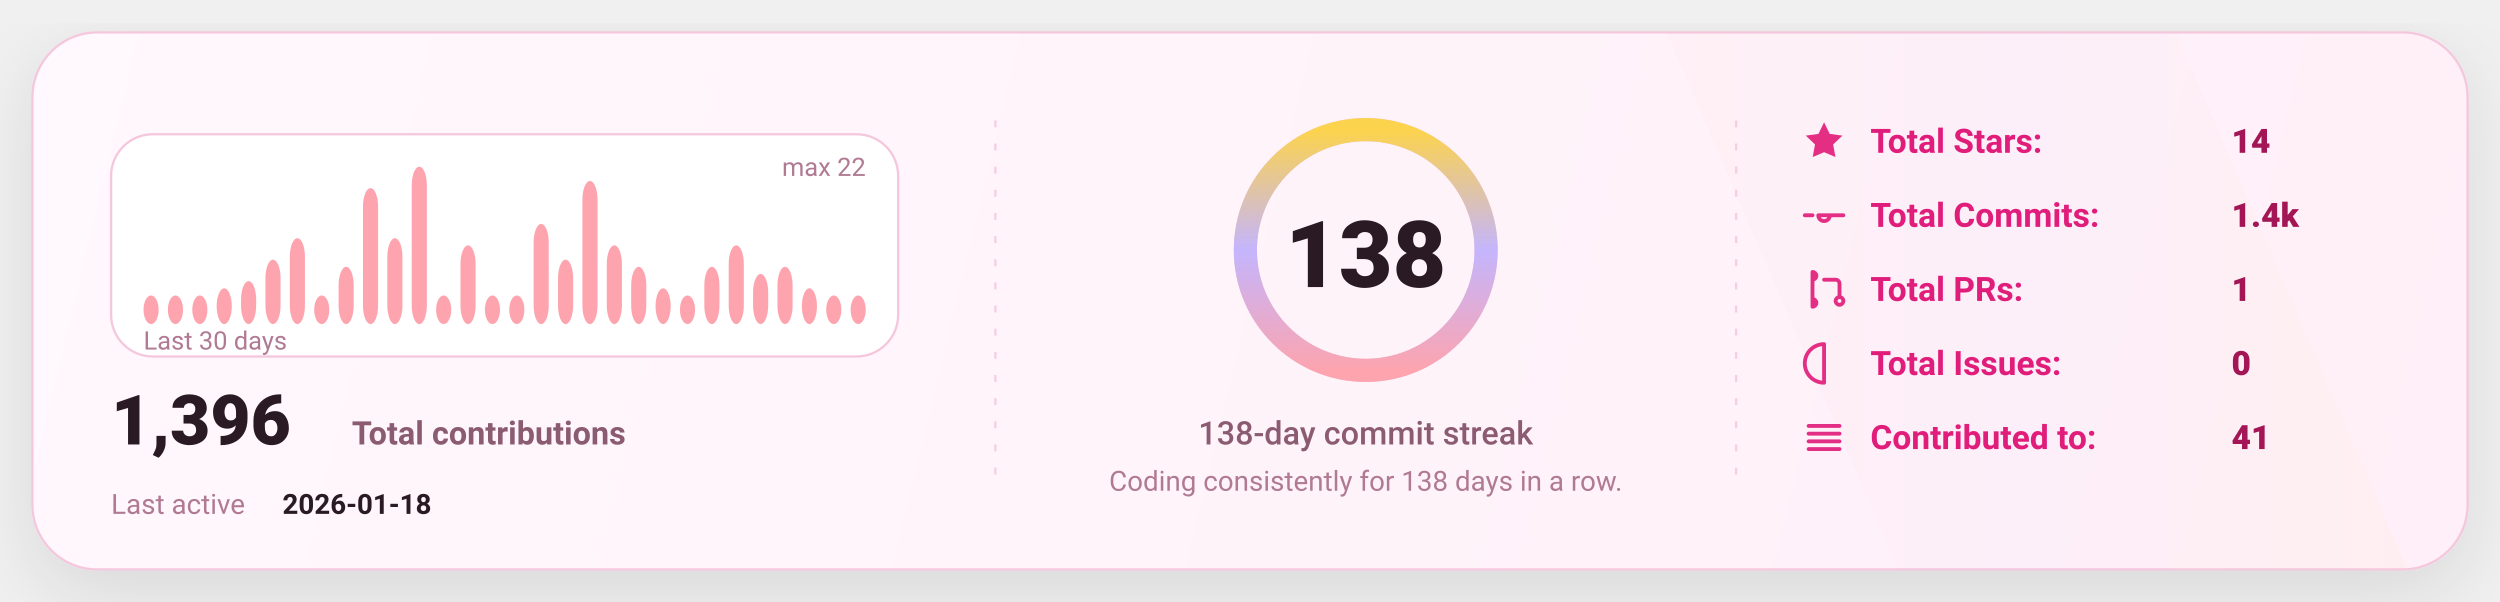
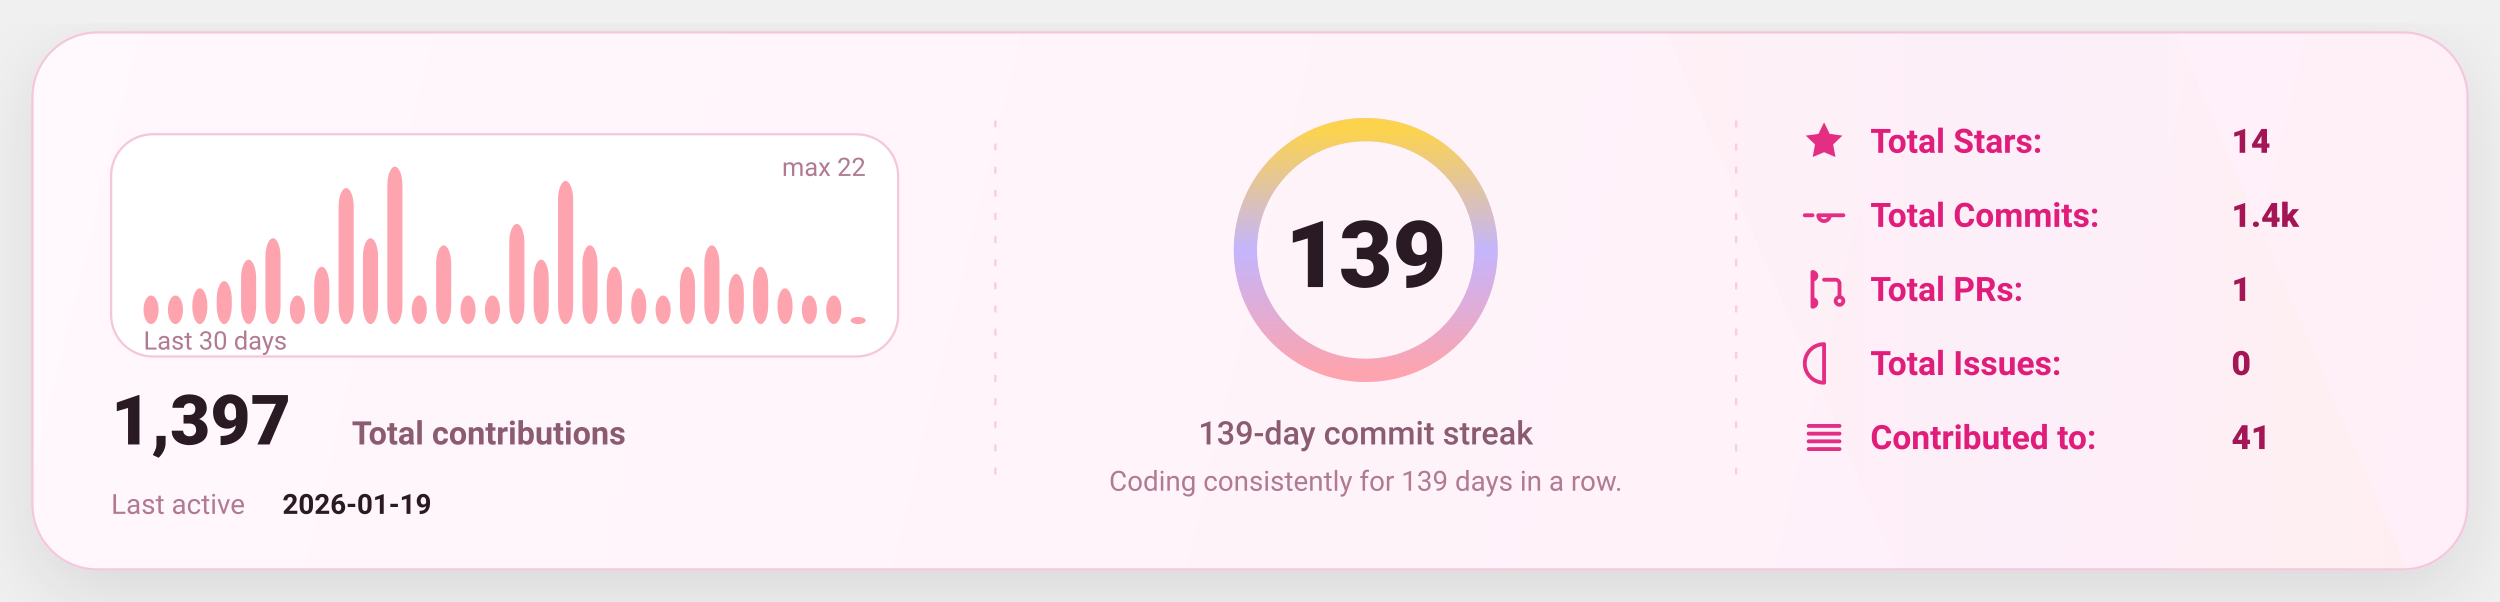
<svg xmlns="http://www.w3.org/2000/svg" width="1080" height="260" viewBox="0 0 1080 260" fill="none" role="img" aria-label="GitHub stats card">
  <defs>
    <linearGradient id="bg" x1="0" y1="0" x2="1080" y2="260" gradientUnits="userSpaceOnUse">
      <stop stop-color="#FFF8FC" />
      <stop offset="1" stop-color="#FFEFF8" />
    </linearGradient>
    <linearGradient id="accent" x1="0" y1="0" x2="1" y2="0">
      <stop offset="0" stop-color="#FDA4AF" />
      <stop offset="0.5" stop-color="#C4B5FD" />
      <stop offset="1" stop-color="#FCD34D" />
    </linearGradient>
    <linearGradient id="chartFill" x1="0" y1="0" x2="0" y2="1">
      <stop stop-color="#FDA4AF" stop-opacity="0.18" />
      <stop offset="1" stop-color="#FDA4AF" stop-opacity="0" />
    </linearGradient>
    <filter id="shadow" x="-20%" y="-20%" width="140%" height="140%">
      <feDropShadow dx="0" dy="10" stdDeviation="16" flood-color="#000000" flood-opacity="0.1" />
    </filter>
    <style>
      text { font-family: "Comic Sans MS","Trebuchet MS","Segoe UI",system-ui,-apple-system,Roboto,Helvetica,Arial,sans-serif; dominant-baseline: alphabetic; }
    </style>
  </defs>
  <rect x="14" y="14" width="1052" height="232" rx="28" fill="url(#bg)" stroke="#F4C7DD" stroke-width="1" filter="url(#shadow)" />
  <path d="M720 14     L940 14     L1040 246     L820 246 Z" fill="url(#accent)" opacity="0.04" />
  <line x1="430" y1="52" x2="430" y2="208" stroke="#F4C7DD" stroke-width="1" stroke-dasharray="3 7" opacity="0.85" />
  <line x1="430" y1="52" x2="430" y2="208" stroke="url(#accent)" stroke-width="1.4" stroke-dasharray="2 7" opacity="0.65" />
  <line x1="750" y1="52" x2="750" y2="208" stroke="#F4C7DD" stroke-width="1" stroke-dasharray="3 7" opacity="0.85" />
  <line x1="750" y1="52" x2="750" y2="208" stroke="url(#accent)" stroke-width="1.4" stroke-dasharray="2 7" opacity="0.65" />
  <g transform="translate(48,58)">
    <rect x="0" y="0" width="340" height="96" rx="18" fill="#FFFFFF" stroke="#F4C7DD" />
    <rect x="14.00" y="69.64" width="6.53" height="12.36" rx="8.00" fill="#FDA4AF" />
    <rect x="24.53" y="69.64" width="6.53" height="12.36" rx="8.00" fill="#FDA4AF" />
-     <rect x="35.07" y="69.64" width="6.53" height="12.36" rx="8.00" fill="#FDA4AF" />
-     <rect x="45.60" y="66.55" width="6.53" height="15.45" rx="8.00" fill="#FDA4AF" />
-     <rect x="56.13" y="63.45" width="6.53" height="18.55" rx="8.00" fill="#FDA4AF" />
-     <rect x="66.67" y="54.18" width="6.53" height="27.82" rx="8.00" fill="#FDA4AF" />
-     <rect x="77.20" y="44.91" width="6.53" height="37.09" rx="8.00" fill="#FDA4AF" />
-     <rect x="87.73" y="69.64" width="6.53" height="12.36" rx="8.00" fill="#FDA4AF" />
-     <rect x="98.27" y="57.27" width="6.53" height="24.73" rx="8.00" fill="#FDA4AF" />
-     <rect x="108.80" y="23.27" width="6.53" height="58.73" rx="8.00" fill="#FDA4AF" />
-     <rect x="119.33" y="44.91" width="6.53" height="37.09" rx="8.00" fill="#FDA4AF" />
-     <rect x="129.87" y="14.00" width="6.53" height="68.00" rx="8.00" fill="#FDA4AF" />
-     <rect x="140.40" y="69.64" width="6.53" height="12.36" rx="8.00" fill="#FDA4AF" />
-     <rect x="150.93" y="48.00" width="6.53" height="34.00" rx="8.00" fill="#FDA4AF" />
+     <rect x="35.07" y="66.55" width="6.53" height="15.45" rx="8.00" fill="#FDA4AF" />
+     <rect x="45.60" y="63.45" width="6.53" height="18.55" rx="8.00" fill="#FDA4AF" />
+     <rect x="56.13" y="54.18" width="6.53" height="27.82" rx="8.00" fill="#FDA4AF" />
+     <rect x="66.67" y="44.91" width="6.53" height="37.09" rx="8.00" fill="#FDA4AF" />
+     <rect x="77.20" y="69.64" width="6.53" height="12.36" rx="8.00" fill="#FDA4AF" />
+     <rect x="87.73" y="57.27" width="6.53" height="24.73" rx="8.00" fill="#FDA4AF" />
+     <rect x="98.27" y="23.27" width="6.53" height="58.73" rx="8.00" fill="#FDA4AF" />
+     <rect x="108.80" y="44.91" width="6.53" height="37.09" rx="8.00" fill="#FDA4AF" />
+     <rect x="119.33" y="14.00" width="6.53" height="68.00" rx="8.00" fill="#FDA4AF" />
+     <rect x="129.87" y="69.64" width="6.53" height="12.36" rx="8.00" fill="#FDA4AF" />
+     <rect x="140.40" y="48.00" width="6.53" height="34.00" rx="8.00" fill="#FDA4AF" />
+     <rect x="150.93" y="69.64" width="6.53" height="12.36" rx="8.00" fill="#FDA4AF" />
    <rect x="161.47" y="69.64" width="6.53" height="12.36" rx="8.00" fill="#FDA4AF" />
-     <rect x="172.00" y="69.64" width="6.53" height="12.36" rx="8.00" fill="#FDA4AF" />
-     <rect x="182.53" y="38.73" width="6.53" height="43.27" rx="8.00" fill="#FDA4AF" />
-     <rect x="193.07" y="54.18" width="6.53" height="27.82" rx="8.00" fill="#FDA4AF" />
-     <rect x="203.60" y="20.18" width="6.53" height="61.82" rx="8.00" fill="#FDA4AF" />
-     <rect x="214.13" y="48.00" width="6.53" height="34.00" rx="8.00" fill="#FDA4AF" />
-     <rect x="224.67" y="57.27" width="6.53" height="24.73" rx="8.00" fill="#FDA4AF" />
-     <rect x="235.20" y="66.55" width="6.53" height="15.45" rx="8.00" fill="#FDA4AF" />
-     <rect x="245.73" y="69.64" width="6.53" height="12.36" rx="8.00" fill="#FDA4AF" />
-     <rect x="256.27" y="57.27" width="6.53" height="24.73" rx="8.00" fill="#FDA4AF" />
-     <rect x="266.80" y="48.00" width="6.53" height="34.00" rx="8.00" fill="#FDA4AF" />
-     <rect x="277.33" y="60.36" width="6.53" height="21.64" rx="8.00" fill="#FDA4AF" />
-     <rect x="287.87" y="57.27" width="6.53" height="24.73" rx="8.00" fill="#FDA4AF" />
-     <rect x="298.40" y="66.55" width="6.53" height="15.45" rx="8.00" fill="#FDA4AF" />
+     <rect x="172.00" y="38.73" width="6.53" height="43.27" rx="8.00" fill="#FDA4AF" />
+     <rect x="182.53" y="54.18" width="6.53" height="27.82" rx="8.00" fill="#FDA4AF" />
+     <rect x="193.07" y="20.18" width="6.53" height="61.82" rx="8.00" fill="#FDA4AF" />
+     <rect x="203.60" y="48.00" width="6.53" height="34.00" rx="8.00" fill="#FDA4AF" />
+     <rect x="214.13" y="57.27" width="6.53" height="24.73" rx="8.00" fill="#FDA4AF" />
+     <rect x="224.67" y="66.55" width="6.53" height="15.45" rx="8.00" fill="#FDA4AF" />
+     <rect x="235.20" y="69.64" width="6.53" height="12.36" rx="8.00" fill="#FDA4AF" />
+     <rect x="245.73" y="57.27" width="6.53" height="24.73" rx="8.00" fill="#FDA4AF" />
+     <rect x="256.27" y="48.00" width="6.53" height="34.00" rx="8.00" fill="#FDA4AF" />
+     <rect x="266.80" y="60.36" width="6.53" height="21.64" rx="8.00" fill="#FDA4AF" />
+     <rect x="277.33" y="57.27" width="6.53" height="24.73" rx="8.00" fill="#FDA4AF" />
+     <rect x="287.87" y="66.55" width="6.53" height="15.45" rx="8.00" fill="#FDA4AF" />
+     <rect x="298.40" y="69.64" width="6.53" height="12.36" rx="8.00" fill="#FDA4AF" />
    <rect x="308.93" y="69.64" width="6.53" height="12.36" rx="8.00" fill="#FDA4AF" />
-     <rect x="319.47" y="69.64" width="6.53" height="12.36" rx="8.00" fill="#FDA4AF" />
+     <rect x="319.47" y="78.91" width="6.53" height="3.09" rx="8.00" fill="#FDA4AF" />
    <text x="14" y="93.00" fill="#B07A93" font-size="11">
      Last 30 days
    </text>
    <text x="326.00" y="18" text-anchor="end" fill="#B07A93" font-size="11">
      max 22
    </text>
    <g transform="translate(0,134)">
      <text x="0" y="0" fill="#2A1A23" font-size="30" font-weight="820">
-         1,396
+         1,397
      </text>
      <text x="104" y="0" fill="#8B5B72" font-size="14" font-weight="650">
        Total contributions
      </text>
      <text x="0" y="30" fill="#B07A93" font-size="12">
        Last active
      </text>
      <text x="74" y="30" fill="#2A1A23" font-size="12" font-weight="700">
-         2026-01-18
+         2026-01-19
      </text>
    </g>
  </g>
  <g>
    <circle cx="590" cy="108" r="52" stroke="#F4C7DD" stroke-width="10" />
    <circle cx="590" cy="108" r="52" stroke="url(#accent)" stroke-width="10" stroke-linecap="round" stroke-dasharray="326.73 326.73" transform="rotate(-90 590 108)" />
    <text x="590" y="124.00" text-anchor="middle" fill="#2A1A23" font-size="40" font-weight="900">
-       138
+       139
    </text>
    <text x="590" y="192.00" text-anchor="middle" fill="#8B5B72" font-size="14" font-weight="450">
-       138-day commit streak
+       139-day commit streak
    </text>
    <text x="590" y="212.00" text-anchor="middle" fill="#B07A93" font-size="12" font-weight="420">
-       Coding consistently for 138 days in a row.
+       Coding consistently for 139 days in a row.
    </text>
  </g>
  <g transform="translate(778,66)">
    <g transform="translate(0,0)">
      <g transform="translate(0,-15)">
        <svg x="0" y="0" width="20" height="20" viewBox="0 0 24 24" fill="none">
          <path d="M12 2.2l2.9 6 6.6.9-4.8 4.6 1.2 6.5L12 17.7 6.1 20.2l1.2-6.5-4.8-4.6 6.6-.9L12 2.2z" fill="#E11D7B" opacity="0.92" />
        </svg>
      </g>
      <text x="30" y="0" fill="#E11D7B" font-size="14.5" font-weight="650">
            Total Stars:
          </text>
      <text x="186" y="0" fill="#A31555" font-size="14.5" font-weight="850">
            14
          </text>
    </g>
    <g transform="translate(0,32)">
      <g transform="translate(0,-15)">
        <svg x="0" y="0" width="20" height="20" viewBox="0 0 24 24" fill="none">
          <path d="M9 12a3 3 0 1 0 6 0Zm-7 0h4m8 0h8" stroke="#E11D7B" stroke-width="2" stroke-linecap="round" stroke-linejoin="round" opacity="0.92" />
        </svg>
      </g>
      <text x="30" y="0" fill="#E11D7B" font-size="14.5" font-weight="650">
            Total Commits:
          </text>
      <text x="186" y="0" fill="#A31555" font-size="14.5" font-weight="850">
            1.4k
          </text>
    </g>
    <g transform="translate(0,64)">
      <g transform="translate(0,-15)">
        <svg x="0" y="0" width="20" height="20" viewBox="0 0 24 24" fill="none">
          <path d="M6 4v16m0-13a2 2 0 1 0 0-4Zm0 14a2 2 0 1 0 0-4Zm6-14h6a2 2 0 0 1 2 2v7m0 0a2 2 0 1 0 0 4 2 2 0 0 0 0-4Z" stroke="#E11D7B" stroke-width="2" stroke-linecap="round" stroke-linejoin="round" opacity="0.92" />
        </svg>
      </g>
      <text x="30" y="0" fill="#E11D7B" font-size="14.5" font-weight="650">
            Total PRs:
          </text>
      <text x="186" y="0" fill="#A31555" font-size="14.5" font-weight="850">
            1
          </text>
    </g>
    <g transform="translate(0,96)">
      <g transform="translate(0,-15)">
        <svg x="0" y="0" width="20" height="20" viewBox="0 0 24 24" fill="none">
          <path d="M12 2a10 10 0 1 0 0 20Zm0 6v6m0 4h.01" stroke="#E11D7B" stroke-width="2" stroke-linecap="round" stroke-linejoin="round" opacity="0.92" />
        </svg>
      </g>
      <text x="30" y="0" fill="#E11D7B" font-size="14.5" font-weight="650">
            Total Issues:
          </text>
      <text x="186" y="0" fill="#A31555" font-size="14.5" font-weight="850">
            0
          </text>
    </g>
    <g transform="translate(0,128)">
      <g transform="translate(0,-15)">
        <svg x="0" y="0" width="20" height="20" viewBox="0 0 24 24" fill="none">
          <path d="M4 6h16M4 10h16M4 14h16M4 18h16" stroke="#E11D7B" stroke-width="2" stroke-linecap="round" stroke-linejoin="round" opacity="0.92" />
        </svg>
      </g>
      <text x="30" y="0" fill="#E11D7B" font-size="14.5" font-weight="650">
            Contributed to:
          </text>
      <text x="186" y="0" fill="#A31555" font-size="14.5" font-weight="850">
            41
          </text>
    </g>
  </g>
</svg>
